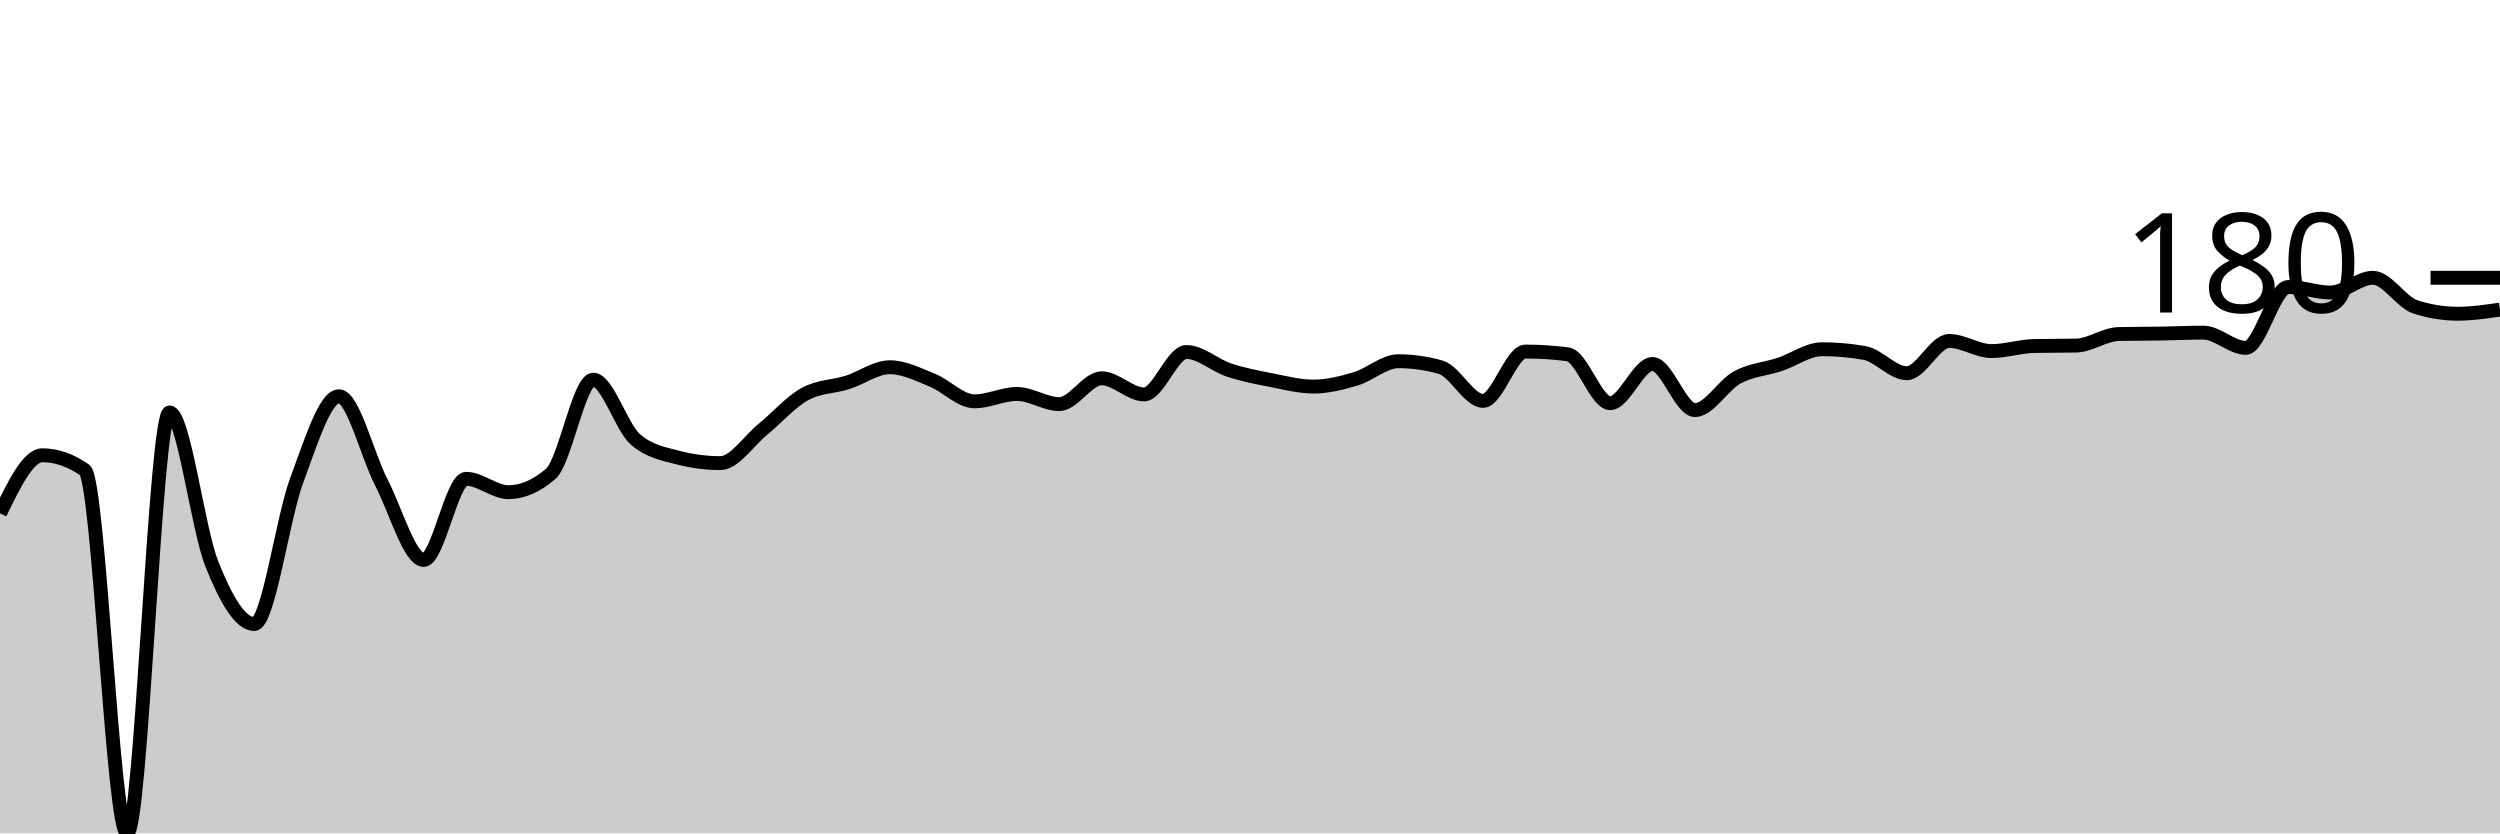
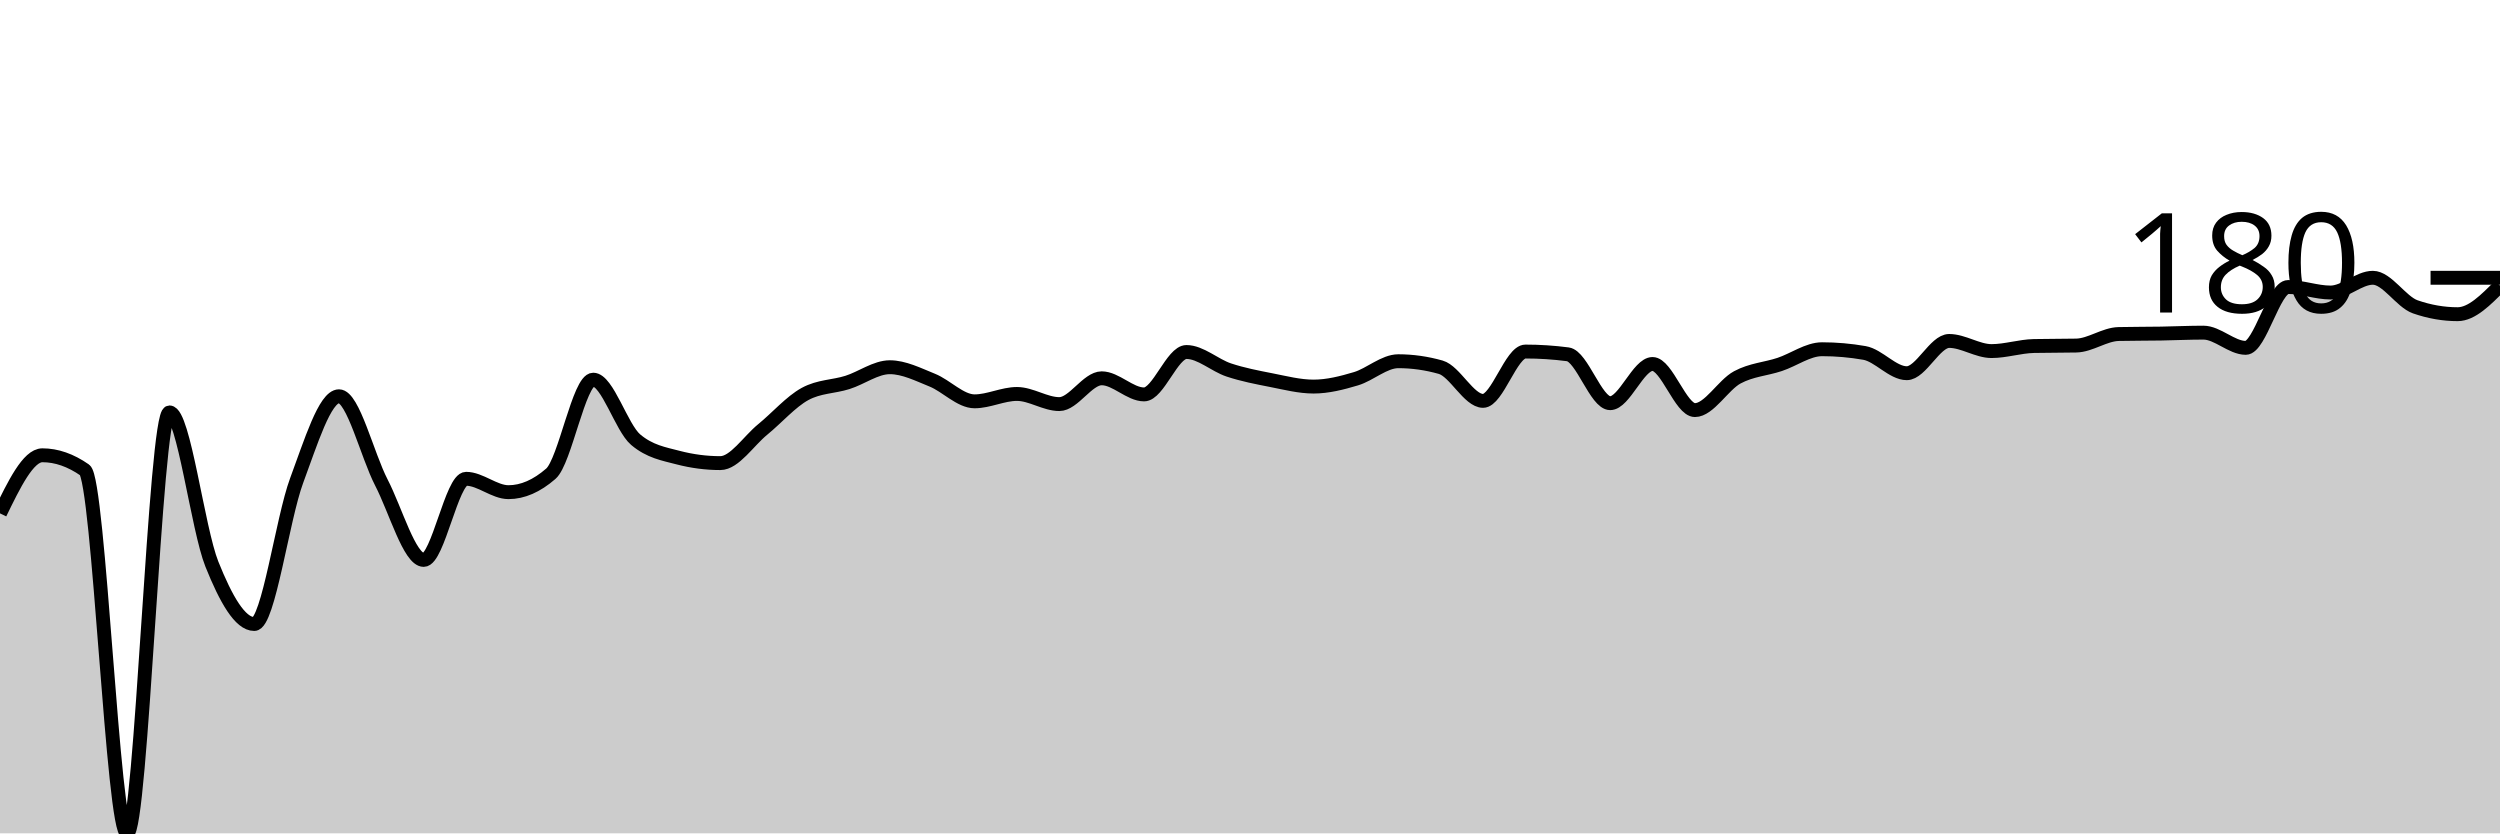
<svg xmlns="http://www.w3.org/2000/svg" viewBox="0 0 180 60">
  <g transform="translate(0,20)">
-     <path class="area" fill="rgba(0, 0, 0, 0.2)" d="M0,16.963C1.017,14.871,2.034,12.78,3.051,12.78C4.068,12.78,5.085,13.134,6.102,13.842C7.119,14.55,8.136,40,9.153,40C10.169,40,11.186,9.693,12.203,9.693C13.22,9.693,14.237,18.075,15.254,20.614C16.271,23.154,17.288,24.929,18.305,24.929C19.322,24.929,20.339,17.339,21.356,14.606C22.373,11.873,23.39,8.531,24.407,8.531C25.424,8.531,26.441,12.775,27.458,14.739C28.475,16.703,29.492,20.315,30.508,20.315C31.525,20.315,32.542,14.473,33.559,14.473C34.576,14.473,35.593,15.436,36.61,15.436C37.627,15.436,38.644,14.993,39.661,14.108C40.678,13.223,41.695,7.336,42.712,7.336C43.729,7.336,44.746,10.788,45.763,11.651C46.78,12.515,47.797,12.68,48.814,12.946C49.831,13.212,50.847,13.344,51.864,13.344C52.881,13.344,53.898,11.751,54.915,10.921C55.932,10.091,56.949,8.918,57.966,8.365C58.983,7.812,60,7.856,61.017,7.535C62.034,7.214,63.051,6.44,64.068,6.44C65.085,6.44,66.102,6.96,67.119,7.369C68.136,7.779,69.153,8.896,70.169,8.896C71.186,8.896,72.203,8.365,73.22,8.365C74.237,8.365,75.254,9.095,76.271,9.095C77.288,9.095,78.305,7.237,79.322,7.237C80.339,7.237,81.356,8.398,82.373,8.398C83.39,8.398,84.407,5.344,85.424,5.344C86.441,5.344,87.458,6.302,88.475,6.639C89.492,6.976,90.508,7.17,91.525,7.369C92.542,7.568,93.559,7.834,94.576,7.834C95.593,7.834,96.61,7.574,97.627,7.27C98.644,6.965,99.661,6.008,100.678,6.008C101.695,6.008,102.712,6.152,103.729,6.44C104.746,6.728,105.763,8.863,106.78,8.863C107.797,8.863,108.814,5.311,109.831,5.311C110.847,5.311,111.864,5.378,112.881,5.51C113.898,5.643,114.915,9.029,115.932,9.029C116.949,9.029,117.966,6.207,118.983,6.207C120,6.207,121.017,9.527,122.034,9.527C123.051,9.527,124.068,7.718,125.085,7.17C126.102,6.622,127.119,6.578,128.136,6.241C129.153,5.903,130.169,5.145,131.186,5.145C132.203,5.145,133.22,5.234,134.237,5.411C135.254,5.588,136.271,6.871,137.288,6.871C138.305,6.871,139.322,4.548,140.339,4.548C141.356,4.548,142.373,5.278,143.39,5.278C144.407,5.278,145.424,4.935,146.441,4.913C147.458,4.891,148.475,4.902,149.492,4.88C150.508,4.858,151.525,4.072,152.542,4.05C153.559,4.028,154.576,4.033,155.593,4.017C156.61,4,157.627,3.95,158.644,3.95C159.661,3.95,160.678,5.046,161.695,5.046C162.712,5.046,163.729,0.664,164.746,0.664C165.763,0.664,166.78,1.062,167.797,1.062C168.814,1.062,169.831,0,170.847,0C171.864,0,172.881,1.759,173.898,2.091C174.915,2.423,175.932,2.589,176.949,2.589C177.966,2.589,178.983,2.44,180,2.29L180,40C178.983,40,177.966,40,176.949,40C175.932,40,174.915,40,173.898,40C172.881,40,171.864,40,170.847,40C169.831,40,168.814,40,167.797,40C166.78,40,165.763,40,164.746,40C163.729,40,162.712,40,161.695,40C160.678,40,159.661,40,158.644,40C157.627,40,156.61,40,155.593,40C154.576,40,153.559,40,152.542,40C151.525,40,150.508,40,149.492,40C148.475,40,147.458,40,146.441,40C145.424,40,144.407,40,143.39,40C142.373,40,141.356,40,140.339,40C139.322,40,138.305,40,137.288,40C136.271,40,135.254,40,134.237,40C133.22,40,132.203,40,131.186,40C130.169,40,129.153,40,128.136,40C127.119,40,126.102,40,125.085,40C124.068,40,123.051,40,122.034,40C121.017,40,120,40,118.983,40C117.966,40,116.949,40,115.932,40C114.915,40,113.898,40,112.881,40C111.864,40,110.847,40,109.831,40C108.814,40,107.797,40,106.78,40C105.763,40,104.746,40,103.729,40C102.712,40,101.695,40,100.678,40C99.661,40,98.644,40,97.627,40C96.61,40,95.593,40,94.576,40C93.559,40,92.542,40,91.525,40C90.508,40,89.492,40,88.475,40C87.458,40,86.441,40,85.424,40C84.407,40,83.39,40,82.373,40C81.356,40,80.339,40,79.322,40C78.305,40,77.288,40,76.271,40C75.254,40,74.237,40,73.22,40C72.203,40,71.186,40,70.169,40C69.153,40,68.136,40,67.119,40C66.102,40,65.085,40,64.068,40C63.051,40,62.034,40,61.017,40C60,40,58.983,40,57.966,40C56.949,40,55.932,40,54.915,40C53.898,40,52.881,40,51.864,40C50.847,40,49.831,40,48.814,40C47.797,40,46.78,40,45.763,40C44.746,40,43.729,40,42.712,40C41.695,40,40.678,40,39.661,40C38.644,40,37.627,40,36.61,40C35.593,40,34.576,40,33.559,40C32.542,40,31.525,40,30.508,40C29.492,40,28.475,40,27.458,40C26.441,40,25.424,40,24.407,40C23.39,40,22.373,40,21.356,40C20.339,40,19.322,40,18.305,40C17.288,40,16.271,40,15.254,40C14.237,40,13.22,40,12.203,40C11.186,40,10.169,40,9.153,40C8.136,40,7.119,40,6.102,40C5.085,40,4.068,40,3.051,40C2.034,40,1.017,40,0,40Z" />
-     <path class="line" stroke="black" fill="none" d="M0,16.963C1.017,14.871,2.034,12.78,3.051,12.78C4.068,12.78,5.085,13.134,6.102,13.842C7.119,14.55,8.136,40,9.153,40C10.169,40,11.186,9.693,12.203,9.693C13.22,9.693,14.237,18.075,15.254,20.614C16.271,23.154,17.288,24.929,18.305,24.929C19.322,24.929,20.339,17.339,21.356,14.606C22.373,11.873,23.39,8.531,24.407,8.531C25.424,8.531,26.441,12.775,27.458,14.739C28.475,16.703,29.492,20.315,30.508,20.315C31.525,20.315,32.542,14.473,33.559,14.473C34.576,14.473,35.593,15.436,36.61,15.436C37.627,15.436,38.644,14.993,39.661,14.108C40.678,13.223,41.695,7.336,42.712,7.336C43.729,7.336,44.746,10.788,45.763,11.651C46.78,12.515,47.797,12.68,48.814,12.946C49.831,13.212,50.847,13.344,51.864,13.344C52.881,13.344,53.898,11.751,54.915,10.921C55.932,10.091,56.949,8.918,57.966,8.365C58.983,7.812,60,7.856,61.017,7.535C62.034,7.214,63.051,6.44,64.068,6.44C65.085,6.44,66.102,6.96,67.119,7.369C68.136,7.779,69.153,8.896,70.169,8.896C71.186,8.896,72.203,8.365,73.22,8.365C74.237,8.365,75.254,9.095,76.271,9.095C77.288,9.095,78.305,7.237,79.322,7.237C80.339,7.237,81.356,8.398,82.373,8.398C83.39,8.398,84.407,5.344,85.424,5.344C86.441,5.344,87.458,6.302,88.475,6.639C89.492,6.976,90.508,7.17,91.525,7.369C92.542,7.568,93.559,7.834,94.576,7.834C95.593,7.834,96.61,7.574,97.627,7.27C98.644,6.965,99.661,6.008,100.678,6.008C101.695,6.008,102.712,6.152,103.729,6.44C104.746,6.728,105.763,8.863,106.78,8.863C107.797,8.863,108.814,5.311,109.831,5.311C110.847,5.311,111.864,5.378,112.881,5.51C113.898,5.643,114.915,9.029,115.932,9.029C116.949,9.029,117.966,6.207,118.983,6.207C120,6.207,121.017,9.527,122.034,9.527C123.051,9.527,124.068,7.718,125.085,7.17C126.102,6.622,127.119,6.578,128.136,6.241C129.153,5.903,130.169,5.145,131.186,5.145C132.203,5.145,133.22,5.234,134.237,5.411C135.254,5.588,136.271,6.871,137.288,6.871C138.305,6.871,139.322,4.548,140.339,4.548C141.356,4.548,142.373,5.278,143.39,5.278C144.407,5.278,145.424,4.935,146.441,4.913C147.458,4.891,148.475,4.902,149.492,4.88C150.508,4.858,151.525,4.072,152.542,4.05C153.559,4.028,154.576,4.033,155.593,4.017C156.61,4,157.627,3.95,158.644,3.95C159.661,3.95,160.678,5.046,161.695,5.046C162.712,5.046,163.729,0.664,164.746,0.664C165.763,0.664,166.78,1.062,167.797,1.062C168.814,1.062,169.831,0,170.847,0C171.864,0,172.881,1.759,173.898,2.091C174.915,2.423,175.932,2.589,176.949,2.589C177.966,2.589,178.983,2.44,180,2.29" />
+     <path class="area" fill="rgba(0, 0, 0, 0.2)" d="M0,16.963C1.017,14.871,2.034,12.78,3.051,12.78C4.068,12.78,5.085,13.134,6.102,13.842C7.119,14.55,8.136,40,9.153,40C10.169,40,11.186,9.693,12.203,9.693C13.22,9.693,14.237,18.075,15.254,20.614C16.271,23.154,17.288,24.929,18.305,24.929C19.322,24.929,20.339,17.339,21.356,14.606C22.373,11.873,23.39,8.531,24.407,8.531C25.424,8.531,26.441,12.775,27.458,14.739C28.475,16.703,29.492,20.315,30.508,20.315C31.525,20.315,32.542,14.473,33.559,14.473C34.576,14.473,35.593,15.436,36.61,15.436C37.627,15.436,38.644,14.993,39.661,14.108C40.678,13.223,41.695,7.336,42.712,7.336C43.729,7.336,44.746,10.788,45.763,11.651C46.78,12.515,47.797,12.68,48.814,12.946C49.831,13.212,50.847,13.344,51.864,13.344C52.881,13.344,53.898,11.751,54.915,10.921C55.932,10.091,56.949,8.918,57.966,8.365C58.983,7.812,60,7.856,61.017,7.535C62.034,7.214,63.051,6.44,64.068,6.44C65.085,6.44,66.102,6.96,67.119,7.369C68.136,7.779,69.153,8.896,70.169,8.896C71.186,8.896,72.203,8.365,73.22,8.365C74.237,8.365,75.254,9.095,76.271,9.095C77.288,9.095,78.305,7.237,79.322,7.237C80.339,7.237,81.356,8.398,82.373,8.398C83.39,8.398,84.407,5.344,85.424,5.344C86.441,5.344,87.458,6.302,88.475,6.639C89.492,6.976,90.508,7.17,91.525,7.369C92.542,7.568,93.559,7.834,94.576,7.834C95.593,7.834,96.61,7.574,97.627,7.27C98.644,6.965,99.661,6.008,100.678,6.008C101.695,6.008,102.712,6.152,103.729,6.44C104.746,6.728,105.763,8.863,106.78,8.863C107.797,8.863,108.814,5.311,109.831,5.311C110.847,5.311,111.864,5.378,112.881,5.51C113.898,5.643,114.915,9.029,115.932,9.029C116.949,9.029,117.966,6.207,118.983,6.207C120,6.207,121.017,9.527,122.034,9.527C123.051,9.527,124.068,7.718,125.085,7.17C126.102,6.622,127.119,6.578,128.136,6.241C129.153,5.903,130.169,5.145,131.186,5.145C132.203,5.145,133.22,5.234,134.237,5.411C135.254,5.588,136.271,6.871,137.288,6.871C138.305,6.871,139.322,4.548,140.339,4.548C141.356,4.548,142.373,5.278,143.39,5.278C144.407,5.278,145.424,4.935,146.441,4.913C147.458,4.891,148.475,4.902,149.492,4.88C150.508,4.858,151.525,4.072,152.542,4.05C153.559,4.028,154.576,4.033,155.593,4.017C156.61,4,157.627,3.95,158.644,3.95C159.661,3.95,160.678,5.046,161.695,5.046C162.712,5.046,163.729,0.664,164.746,0.664C165.763,0.664,166.78,1.062,167.797,1.062C168.814,1.062,169.831,0,170.847,0C171.864,0,172.881,1.737,173.898,2.091C174.915,2.445,175.932,2.622,176.949,2.622C177.966,2.622,178.983,1.593,180,0.564L180,40C178.983,40,177.966,40,176.949,40C175.932,40,174.915,40,173.898,40C172.881,40,171.864,40,170.847,40C169.831,40,168.814,40,167.797,40C166.78,40,165.763,40,164.746,40C163.729,40,162.712,40,161.695,40C160.678,40,159.661,40,158.644,40C157.627,40,156.61,40,155.593,40C154.576,40,153.559,40,152.542,40C151.525,40,150.508,40,149.492,40C148.475,40,147.458,40,146.441,40C145.424,40,144.407,40,143.39,40C142.373,40,141.356,40,140.339,40C139.322,40,138.305,40,137.288,40C136.271,40,135.254,40,134.237,40C133.22,40,132.203,40,131.186,40C130.169,40,129.153,40,128.136,40C127.119,40,126.102,40,125.085,40C124.068,40,123.051,40,122.034,40C121.017,40,120,40,118.983,40C117.966,40,116.949,40,115.932,40C114.915,40,113.898,40,112.881,40C111.864,40,110.847,40,109.831,40C108.814,40,107.797,40,106.78,40C105.763,40,104.746,40,103.729,40C102.712,40,101.695,40,100.678,40C99.661,40,98.644,40,97.627,40C96.61,40,95.593,40,94.576,40C93.559,40,92.542,40,91.525,40C90.508,40,89.492,40,88.475,40C87.458,40,86.441,40,85.424,40C84.407,40,83.39,40,82.373,40C81.356,40,80.339,40,79.322,40C78.305,40,77.288,40,76.271,40C75.254,40,74.237,40,73.22,40C72.203,40,71.186,40,70.169,40C69.153,40,68.136,40,67.119,40C66.102,40,65.085,40,64.068,40C63.051,40,62.034,40,61.017,40C60,40,58.983,40,57.966,40C56.949,40,55.932,40,54.915,40C53.898,40,52.881,40,51.864,40C50.847,40,49.831,40,48.814,40C47.797,40,46.78,40,45.763,40C44.746,40,43.729,40,42.712,40C41.695,40,40.678,40,39.661,40C38.644,40,37.627,40,36.61,40C35.593,40,34.576,40,33.559,40C32.542,40,31.525,40,30.508,40C29.492,40,28.475,40,27.458,40C26.441,40,25.424,40,24.407,40C23.39,40,22.373,40,21.356,40C20.339,40,19.322,40,18.305,40C17.288,40,16.271,40,15.254,40C14.237,40,13.22,40,12.203,40C11.186,40,10.169,40,9.153,40C8.136,40,7.119,40,6.102,40C5.085,40,4.068,40,3.051,40C2.034,40,1.017,40,0,40Z" />
+     <path class="line" stroke="black" fill="none" d="M0,16.963C1.017,14.871,2.034,12.78,3.051,12.78C4.068,12.78,5.085,13.134,6.102,13.842C7.119,14.55,8.136,40,9.153,40C10.169,40,11.186,9.693,12.203,9.693C13.22,9.693,14.237,18.075,15.254,20.614C16.271,23.154,17.288,24.929,18.305,24.929C19.322,24.929,20.339,17.339,21.356,14.606C22.373,11.873,23.39,8.531,24.407,8.531C25.424,8.531,26.441,12.775,27.458,14.739C28.475,16.703,29.492,20.315,30.508,20.315C31.525,20.315,32.542,14.473,33.559,14.473C34.576,14.473,35.593,15.436,36.61,15.436C37.627,15.436,38.644,14.993,39.661,14.108C40.678,13.223,41.695,7.336,42.712,7.336C43.729,7.336,44.746,10.788,45.763,11.651C46.78,12.515,47.797,12.68,48.814,12.946C49.831,13.212,50.847,13.344,51.864,13.344C52.881,13.344,53.898,11.751,54.915,10.921C55.932,10.091,56.949,8.918,57.966,8.365C58.983,7.812,60,7.856,61.017,7.535C62.034,7.214,63.051,6.44,64.068,6.44C65.085,6.44,66.102,6.96,67.119,7.369C68.136,7.779,69.153,8.896,70.169,8.896C71.186,8.896,72.203,8.365,73.22,8.365C74.237,8.365,75.254,9.095,76.271,9.095C77.288,9.095,78.305,7.237,79.322,7.237C80.339,7.237,81.356,8.398,82.373,8.398C83.39,8.398,84.407,5.344,85.424,5.344C86.441,5.344,87.458,6.302,88.475,6.639C89.492,6.976,90.508,7.17,91.525,7.369C92.542,7.568,93.559,7.834,94.576,7.834C95.593,7.834,96.61,7.574,97.627,7.27C98.644,6.965,99.661,6.008,100.678,6.008C101.695,6.008,102.712,6.152,103.729,6.44C104.746,6.728,105.763,8.863,106.78,8.863C107.797,8.863,108.814,5.311,109.831,5.311C110.847,5.311,111.864,5.378,112.881,5.51C113.898,5.643,114.915,9.029,115.932,9.029C116.949,9.029,117.966,6.207,118.983,6.207C120,6.207,121.017,9.527,122.034,9.527C123.051,9.527,124.068,7.718,125.085,7.17C126.102,6.622,127.119,6.578,128.136,6.241C129.153,5.903,130.169,5.145,131.186,5.145C132.203,5.145,133.22,5.234,134.237,5.411C135.254,5.588,136.271,6.871,137.288,6.871C138.305,6.871,139.322,4.548,140.339,4.548C141.356,4.548,142.373,5.278,143.39,5.278C144.407,5.278,145.424,4.935,146.441,4.913C147.458,4.891,148.475,4.902,149.492,4.88C150.508,4.858,151.525,4.072,152.542,4.05C153.559,4.028,154.576,4.033,155.593,4.017C156.61,4,157.627,3.95,158.644,3.95C159.661,3.95,160.678,5.046,161.695,5.046C162.712,5.046,163.729,0.664,164.746,0.664C165.763,0.664,166.78,1.062,167.797,1.062C168.814,1.062,169.831,0,170.847,0C171.864,0,172.881,1.737,173.898,2.091C174.915,2.445,175.932,2.622,176.949,2.622C177.966,2.622,178.983,1.593,180,0.564" />
    <path class="axis-ceiling" stroke-width="1" stroke="black" fill="none" d="M175,0L180,0" />
    <text class="axis-ceiling-label" font-family="sans-serif" text-anchor="end" font-size="10px" x="170" y="2.5">180</text>
  </g>
</svg>
